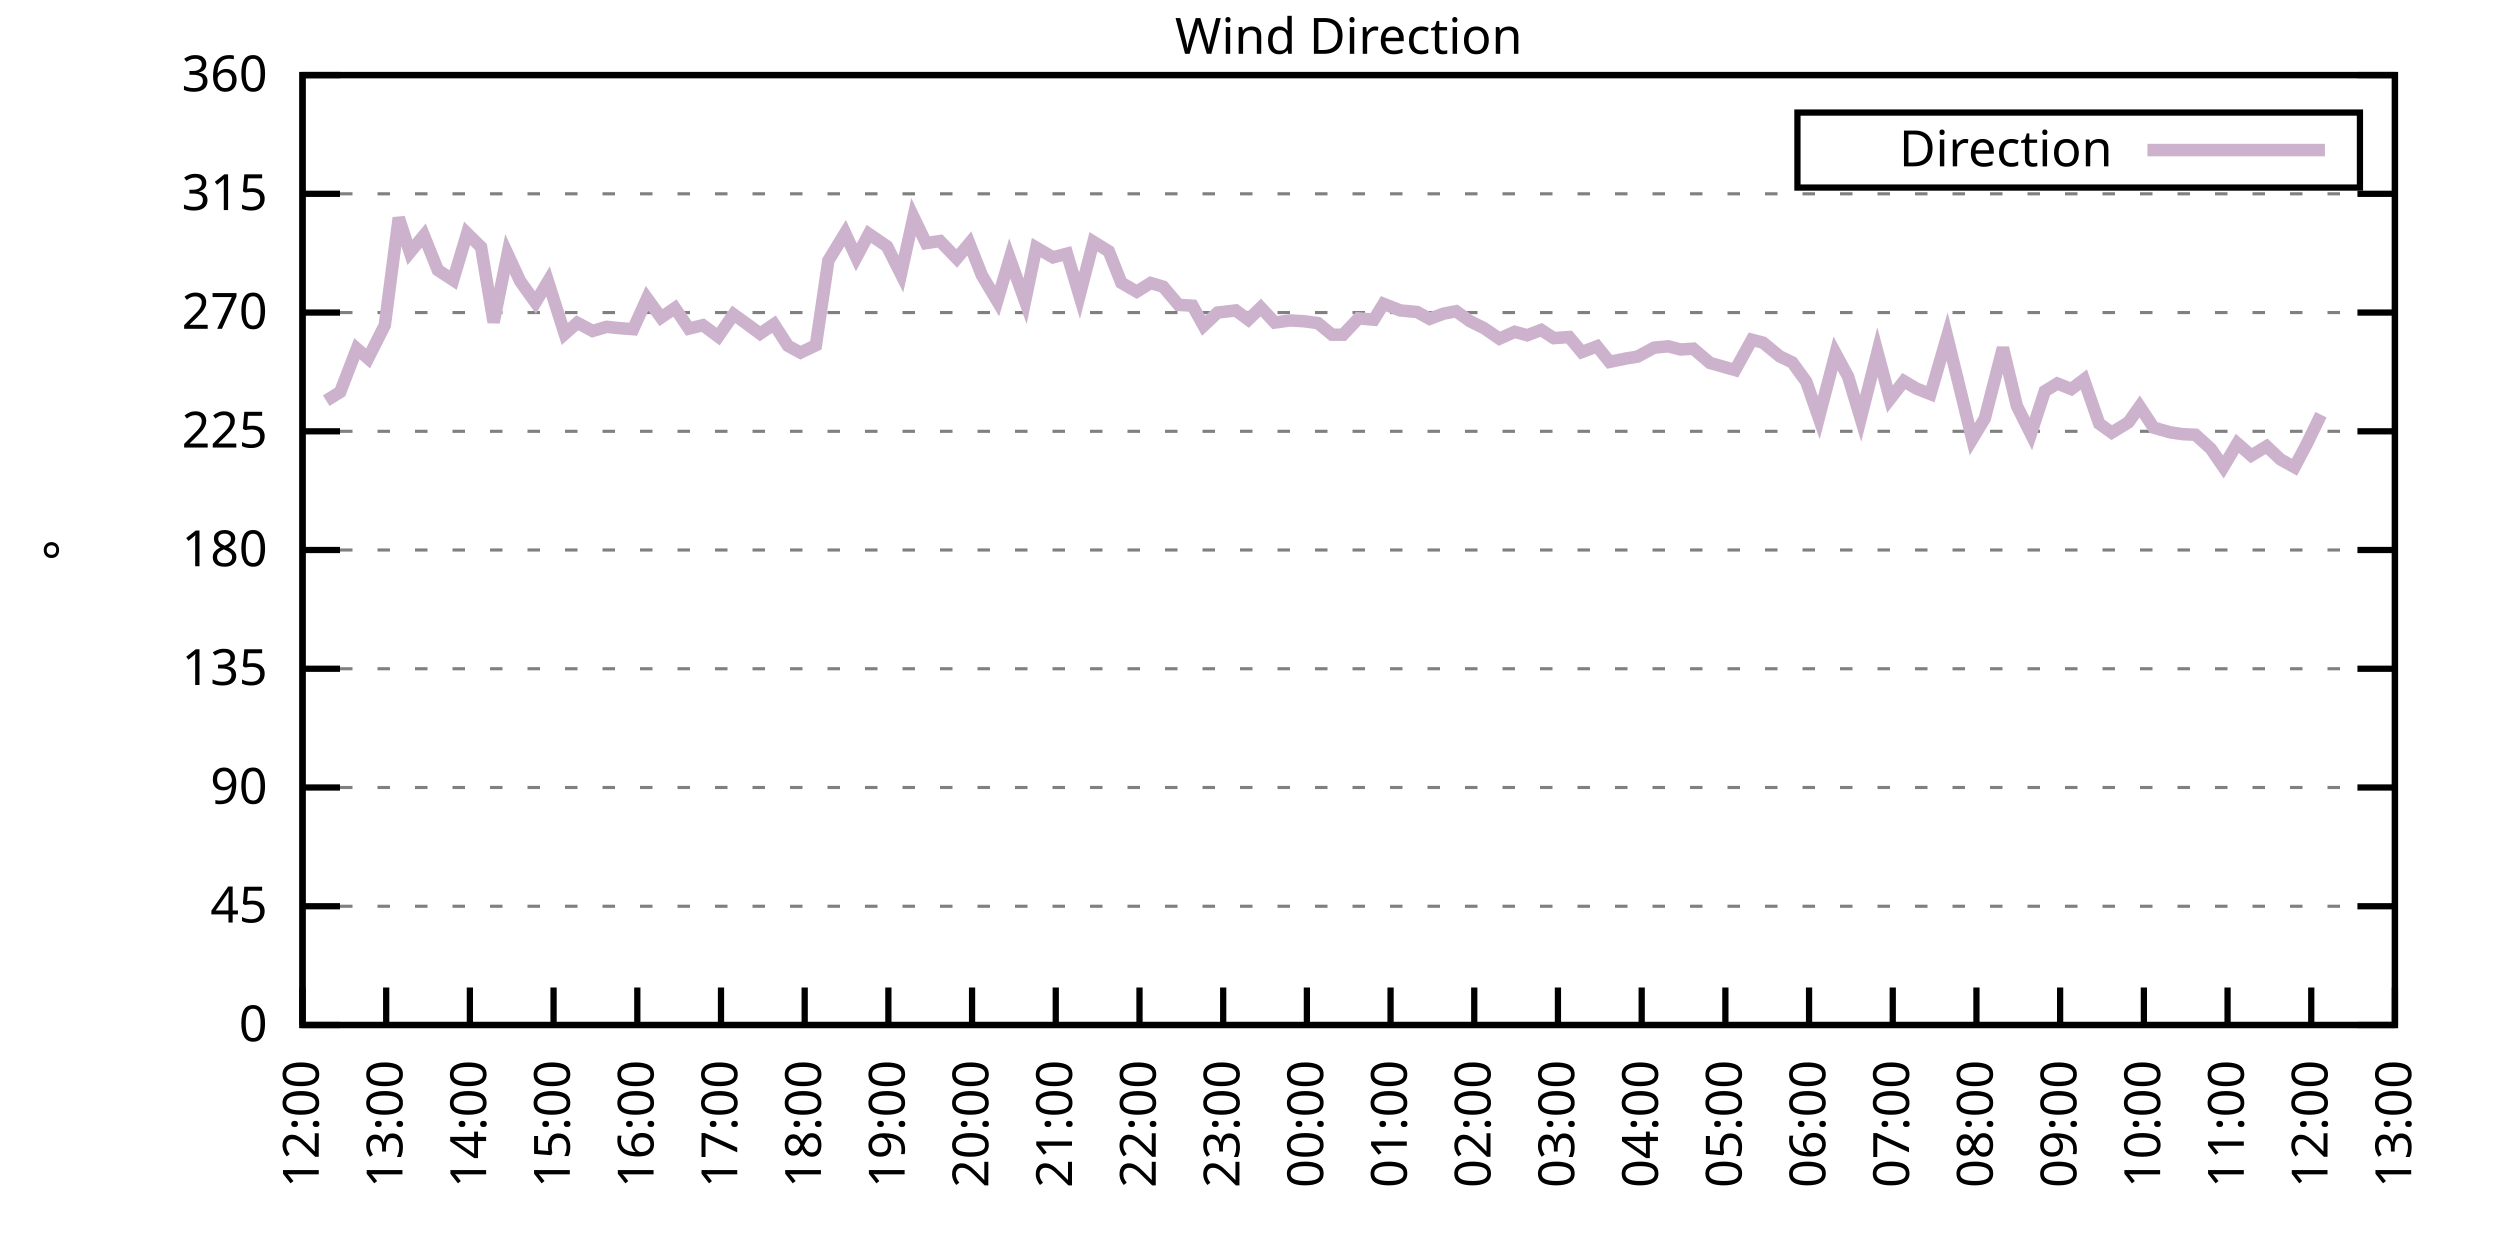
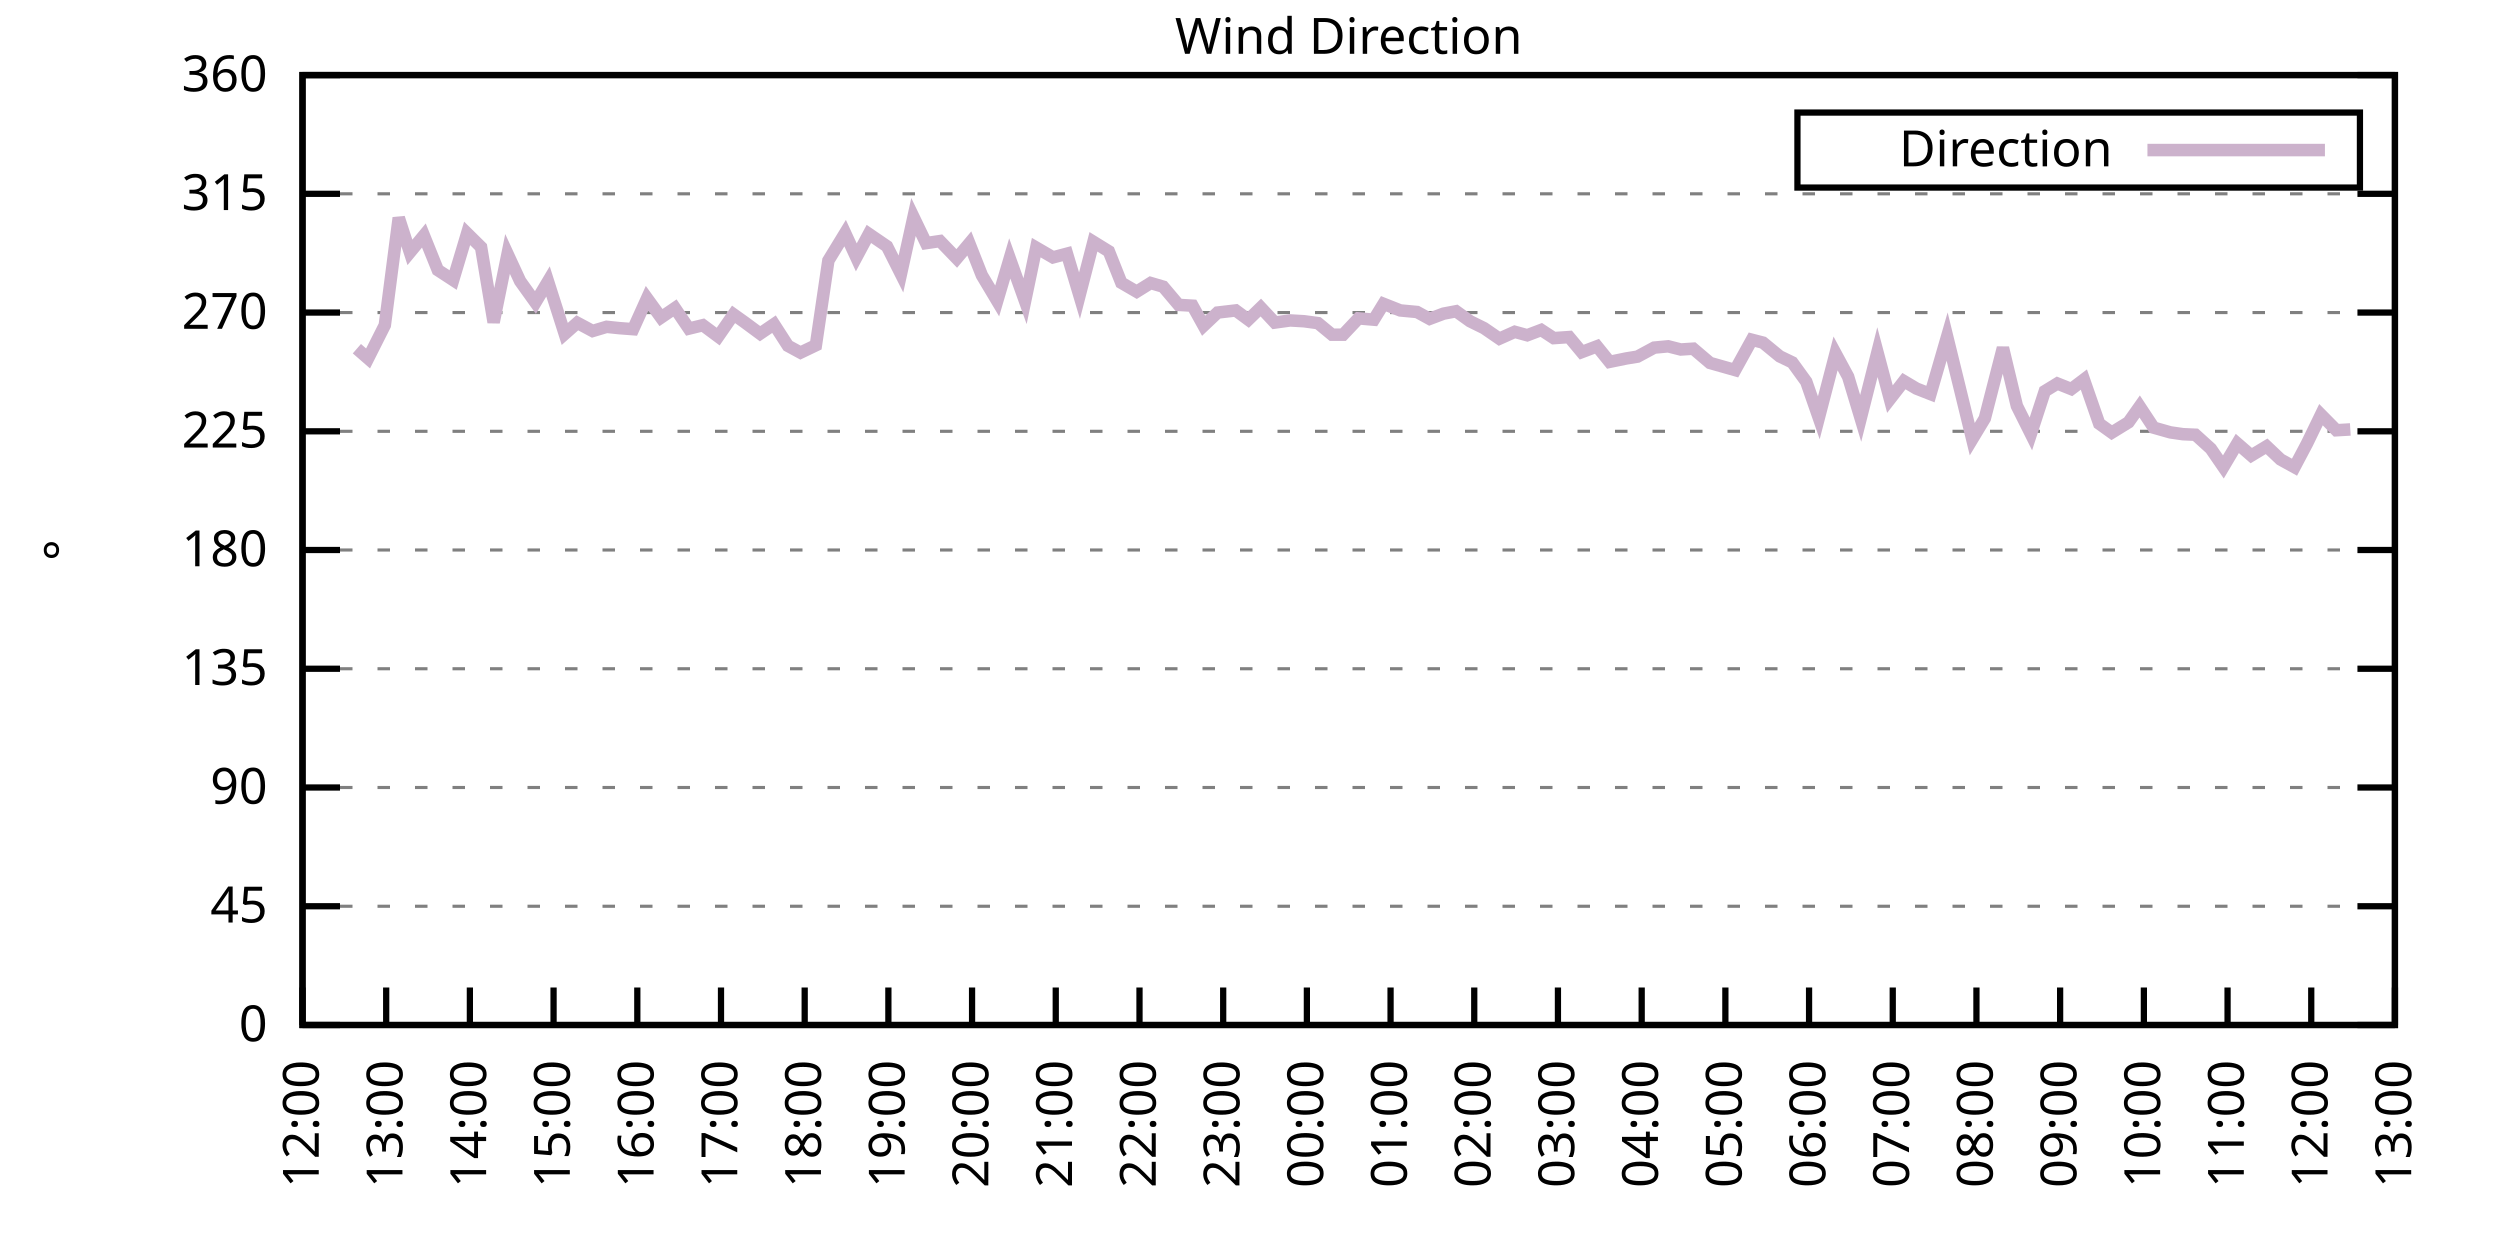
<svg xmlns="http://www.w3.org/2000/svg" xmlns:xlink="http://www.w3.org/1999/xlink" width="400" height="200" viewBox="0 0 400 200">
  <g id="gnuplot_canvas">
    <rect x="0" y="0" width="400" height="200" fill="none" />
    <defs>
      <circle id="gpDot" r="0.5" stroke-width="0.5" stroke="currentColor" />
      <path id="gpPt0" stroke-width="0.333" stroke="currentColor" d="M-1,0 h2 M0,-1 v2" />
      <path id="gpPt1" stroke-width="0.333" stroke="currentColor" d="M-1,-1 L1,1 M1,-1 L-1,1" />
      <path id="gpPt2" stroke-width="0.333" stroke="currentColor" d="M-1,0 L1,0 M0,-1 L0,1 M-1,-1 L1,1 M-1,1 L1,-1" />
      <rect id="gpPt3" stroke-width="0.333" stroke="currentColor" x="-1" y="-1" width="2" height="2" />
      <rect id="gpPt4" stroke-width="0.333" stroke="currentColor" fill="currentColor" x="-1" y="-1" width="2" height="2" />
      <circle id="gpPt5" stroke-width="0.333" stroke="currentColor" cx="0" cy="0" r="1" />
      <use xlink:href="#gpPt5" id="gpPt6" fill="currentColor" stroke="none" />
      <path id="gpPt7" stroke-width="0.333" stroke="currentColor" d="M0,-1.33 L-1.33,0.67 L1.33,0.67 z" />
      <use xlink:href="#gpPt7" id="gpPt8" fill="currentColor" stroke="none" />
      <use xlink:href="#gpPt7" id="gpPt9" stroke="currentColor" transform="rotate(180)" />
      <use xlink:href="#gpPt9" id="gpPt10" fill="currentColor" stroke="none" />
      <use xlink:href="#gpPt3" id="gpPt11" stroke="currentColor" transform="rotate(45)" />
      <use xlink:href="#gpPt11" id="gpPt12" fill="currentColor" stroke="none" />
      <path id="gpPt13" stroke-width="0.333" stroke="currentColor" d="M0,1.330 L1.265,0.411 L0.782,-1.067 L-0.782,-1.076 L-1.265,0.411 z" />
      <use xlink:href="#gpPt13" id="gpPt14" fill="currentColor" stroke="none" />
      <filter id="textbox" filterUnits="objectBoundingBox" x="0" y="0" height="1" width="1">
        <feFlood flood-color="white" flood-opacity="1" result="bgnd" />
        <feComposite in="SourceGraphic" in2="bgnd" operator="atop" />
      </filter>
      <filter id="greybox" filterUnits="objectBoundingBox" x="0" y="0" height="1" width="1">
        <feFlood flood-color="lightgrey" flood-opacity="1" result="grey" />
        <feComposite in="SourceGraphic" in2="grey" operator="atop" />
      </filter>
    </defs>
    <g fill="none" color="white" stroke="currentColor" stroke-width="1.00" stroke-linecap="butt" stroke-linejoin="miter">
</g>
    <g fill="none" color="black" stroke="currentColor" stroke-width="1.00" stroke-linecap="butt" stroke-linejoin="miter">
      <g stroke="none" shape-rendering="crispEdges">
        <polygon fill="rgb(255, 255, 255)" points="48.40,164.00 383.18,164.00 383.18,12.02 48.40,12.02 " />
      </g>
    </g>
    <g fill="none" color="black" stroke="currentColor" stroke-width="1.00" stroke-linecap="butt" stroke-linejoin="miter">
</g>
    <g fill="none" color="black" stroke="black" stroke-width="0.50" stroke-linecap="butt" stroke-linejoin="miter">
</g>
    <g fill="none" color="gray" stroke="currentColor" stroke-width="0.50" stroke-linecap="butt" stroke-linejoin="miter">
      <path stroke="gray" stroke-dasharray="2,4" class="gridline" d="M48.40,164.00 L383.19,164.00  " />
    </g>
    <g fill="none" color="gray" stroke="gray" stroke-width="1.00" stroke-linecap="butt" stroke-linejoin="miter">
</g>
    <g fill="none" color="black" stroke="currentColor" stroke-width="1.00" stroke-linecap="butt" stroke-linejoin="miter">
      <path stroke="black" d="M48.40,164.00 L54.40,164.00 M383.19,164.00 L377.19,164.00  " />
      <g transform="translate(42.80,166.60)" stroke="none" fill="black" font-family="Sans" font-size="8.00" text-anchor="end">
        <text>
          <tspan font-family="Sans"> 0</tspan>
        </text>
      </g>
    </g>
    <g fill="none" color="black" stroke="currentColor" stroke-width="1.00" stroke-linecap="butt" stroke-linejoin="miter">
</g>
    <g fill="none" color="black" stroke="black" stroke-width="0.50" stroke-linecap="butt" stroke-linejoin="miter">
</g>
    <g fill="none" color="gray" stroke="currentColor" stroke-width="0.50" stroke-linecap="butt" stroke-linejoin="miter">
      <path stroke="gray" stroke-dasharray="2,4" class="gridline" d="M48.40,145.00 L383.19,145.00  " />
    </g>
    <g fill="none" color="gray" stroke="gray" stroke-width="1.00" stroke-linecap="butt" stroke-linejoin="miter">
</g>
    <g fill="none" color="black" stroke="currentColor" stroke-width="1.00" stroke-linecap="butt" stroke-linejoin="miter">
      <path stroke="black" d="M48.40,145.00 L54.40,145.00 M383.19,145.00 L377.19,145.00  " />
      <g transform="translate(42.80,147.60)" stroke="none" fill="black" font-family="Sans" font-size="8.00" text-anchor="end">
        <text>
          <tspan font-family="Sans"> 45</tspan>
        </text>
      </g>
    </g>
    <g fill="none" color="black" stroke="currentColor" stroke-width="1.00" stroke-linecap="butt" stroke-linejoin="miter">
</g>
    <g fill="none" color="black" stroke="black" stroke-width="0.50" stroke-linecap="butt" stroke-linejoin="miter">
</g>
    <g fill="none" color="gray" stroke="currentColor" stroke-width="0.50" stroke-linecap="butt" stroke-linejoin="miter">
      <path stroke="gray" stroke-dasharray="2,4" class="gridline" d="M48.40,126.00 L383.19,126.00  " />
    </g>
    <g fill="none" color="gray" stroke="gray" stroke-width="1.00" stroke-linecap="butt" stroke-linejoin="miter">
</g>
    <g fill="none" color="black" stroke="currentColor" stroke-width="1.00" stroke-linecap="butt" stroke-linejoin="miter">
      <path stroke="black" d="M48.40,126.00 L54.40,126.00 M383.19,126.00 L377.19,126.00  " />
      <g transform="translate(42.80,128.60)" stroke="none" fill="black" font-family="Sans" font-size="8.00" text-anchor="end">
        <text>
          <tspan font-family="Sans"> 90</tspan>
        </text>
      </g>
    </g>
    <g fill="none" color="black" stroke="currentColor" stroke-width="1.00" stroke-linecap="butt" stroke-linejoin="miter">
</g>
    <g fill="none" color="black" stroke="black" stroke-width="0.50" stroke-linecap="butt" stroke-linejoin="miter">
</g>
    <g fill="none" color="gray" stroke="currentColor" stroke-width="0.50" stroke-linecap="butt" stroke-linejoin="miter">
      <path stroke="gray" stroke-dasharray="2,4" class="gridline" d="M48.40,107.00 L383.19,107.00  " />
    </g>
    <g fill="none" color="gray" stroke="gray" stroke-width="1.00" stroke-linecap="butt" stroke-linejoin="miter">
</g>
    <g fill="none" color="black" stroke="currentColor" stroke-width="1.00" stroke-linecap="butt" stroke-linejoin="miter">
      <path stroke="black" d="M48.40,107.00 L54.40,107.00 M383.19,107.00 L377.19,107.00  " />
      <g transform="translate(42.80,109.60)" stroke="none" fill="black" font-family="Sans" font-size="8.00" text-anchor="end">
        <text>
          <tspan font-family="Sans"> 135</tspan>
        </text>
      </g>
    </g>
    <g fill="none" color="black" stroke="currentColor" stroke-width="1.00" stroke-linecap="butt" stroke-linejoin="miter">
</g>
    <g fill="none" color="black" stroke="black" stroke-width="0.50" stroke-linecap="butt" stroke-linejoin="miter">
</g>
    <g fill="none" color="gray" stroke="currentColor" stroke-width="0.50" stroke-linecap="butt" stroke-linejoin="miter">
      <path stroke="gray" stroke-dasharray="2,4" class="gridline" d="M48.40,88.00 L383.19,88.00  " />
    </g>
    <g fill="none" color="gray" stroke="gray" stroke-width="1.00" stroke-linecap="butt" stroke-linejoin="miter">
</g>
    <g fill="none" color="black" stroke="currentColor" stroke-width="1.00" stroke-linecap="butt" stroke-linejoin="miter">
      <path stroke="black" d="M48.40,88.00 L54.40,88.00 M383.19,88.00 L377.19,88.00  " />
      <g transform="translate(42.80,90.60)" stroke="none" fill="black" font-family="Sans" font-size="8.00" text-anchor="end">
        <text>
          <tspan font-family="Sans"> 180</tspan>
        </text>
      </g>
    </g>
    <g fill="none" color="black" stroke="currentColor" stroke-width="1.00" stroke-linecap="butt" stroke-linejoin="miter">
</g>
    <g fill="none" color="black" stroke="black" stroke-width="0.50" stroke-linecap="butt" stroke-linejoin="miter">
</g>
    <g fill="none" color="gray" stroke="currentColor" stroke-width="0.50" stroke-linecap="butt" stroke-linejoin="miter">
      <path stroke="gray" stroke-dasharray="2,4" class="gridline" d="M48.40,69.01 L383.19,69.01  " />
    </g>
    <g fill="none" color="gray" stroke="gray" stroke-width="1.00" stroke-linecap="butt" stroke-linejoin="miter">
</g>
    <g fill="none" color="black" stroke="currentColor" stroke-width="1.00" stroke-linecap="butt" stroke-linejoin="miter">
      <path stroke="black" d="M48.40,69.01 L54.40,69.01 M383.19,69.01 L377.19,69.01  " />
      <g transform="translate(42.80,71.61)" stroke="none" fill="black" font-family="Sans" font-size="8.00" text-anchor="end">
        <text>
          <tspan font-family="Sans"> 225</tspan>
        </text>
      </g>
    </g>
    <g fill="none" color="black" stroke="currentColor" stroke-width="1.00" stroke-linecap="butt" stroke-linejoin="miter">
</g>
    <g fill="none" color="black" stroke="black" stroke-width="0.50" stroke-linecap="butt" stroke-linejoin="miter">
</g>
    <g fill="none" color="gray" stroke="currentColor" stroke-width="0.50" stroke-linecap="butt" stroke-linejoin="miter">
      <path stroke="gray" stroke-dasharray="2,4" class="gridline" d="M48.40,50.01 L383.19,50.01  " />
    </g>
    <g fill="none" color="gray" stroke="gray" stroke-width="1.00" stroke-linecap="butt" stroke-linejoin="miter">
</g>
    <g fill="none" color="black" stroke="currentColor" stroke-width="1.00" stroke-linecap="butt" stroke-linejoin="miter">
      <path stroke="black" d="M48.40,50.01 L54.40,50.01 M383.19,50.01 L377.19,50.01  " />
      <g transform="translate(42.80,52.61)" stroke="none" fill="black" font-family="Sans" font-size="8.00" text-anchor="end">
        <text>
          <tspan font-family="Sans"> 270</tspan>
        </text>
      </g>
    </g>
    <g fill="none" color="black" stroke="currentColor" stroke-width="1.00" stroke-linecap="butt" stroke-linejoin="miter">
</g>
    <g fill="none" color="black" stroke="black" stroke-width="0.50" stroke-linecap="butt" stroke-linejoin="miter">
</g>
    <g fill="none" color="gray" stroke="currentColor" stroke-width="0.50" stroke-linecap="butt" stroke-linejoin="miter">
      <path stroke="gray" stroke-dasharray="2,4" class="gridline" d="M48.40,31.01 L383.19,31.01  " />
    </g>
    <g fill="none" color="gray" stroke="gray" stroke-width="1.00" stroke-linecap="butt" stroke-linejoin="miter">
</g>
    <g fill="none" color="black" stroke="currentColor" stroke-width="1.00" stroke-linecap="butt" stroke-linejoin="miter">
      <path stroke="black" d="M48.40,31.01 L54.40,31.01 M383.19,31.01 L377.19,31.01  " />
      <g transform="translate(42.80,33.61)" stroke="none" fill="black" font-family="Sans" font-size="8.00" text-anchor="end">
        <text>
          <tspan font-family="Sans"> 315</tspan>
        </text>
      </g>
    </g>
    <g fill="none" color="black" stroke="currentColor" stroke-width="1.00" stroke-linecap="butt" stroke-linejoin="miter">
</g>
    <g fill="none" color="black" stroke="black" stroke-width="0.50" stroke-linecap="butt" stroke-linejoin="miter">
</g>
    <g fill="none" color="gray" stroke="currentColor" stroke-width="0.50" stroke-linecap="butt" stroke-linejoin="miter">
      <path stroke="gray" stroke-dasharray="2,4" class="gridline" d="M48.40,12.01 L383.19,12.01  " />
    </g>
    <g fill="none" color="gray" stroke="gray" stroke-width="1.00" stroke-linecap="butt" stroke-linejoin="miter">
</g>
    <g fill="none" color="black" stroke="currentColor" stroke-width="1.00" stroke-linecap="butt" stroke-linejoin="miter">
      <path stroke="black" d="M48.40,12.01 L54.40,12.01 M383.19,12.01 L377.19,12.01  " />
      <g transform="translate(42.80,14.61)" stroke="none" fill="black" font-family="Sans" font-size="8.00" text-anchor="end">
        <text>
          <tspan font-family="Sans"> 360</tspan>
        </text>
      </g>
    </g>
    <g fill="none" color="black" stroke="currentColor" stroke-width="1.00" stroke-linecap="butt" stroke-linejoin="miter">
      <path stroke="black" d="M48.40,164.00 L48.40,158.00  " />
      <g transform="translate(51.00,169.60) rotate(270.00)" stroke="none" fill="black" font-family="Sans" font-size="8.00" text-anchor="end">
        <text>
          <tspan font-family="Sans">12:00</tspan>
        </text>
      </g>
    </g>
    <g fill="none" color="black" stroke="currentColor" stroke-width="1.00" stroke-linecap="butt" stroke-linejoin="miter">
      <path stroke="black" d="M61.79,164.00 L61.79,158.00  " />
      <g transform="translate(64.39,169.60) rotate(270.00)" stroke="none" fill="black" font-family="Sans" font-size="8.00" text-anchor="end">
        <text>
          <tspan font-family="Sans">13:00</tspan>
        </text>
      </g>
    </g>
    <g fill="none" color="black" stroke="currentColor" stroke-width="1.00" stroke-linecap="butt" stroke-linejoin="miter">
      <path stroke="black" d="M75.18,164.00 L75.18,158.00  " />
      <g transform="translate(77.78,169.60) rotate(270.00)" stroke="none" fill="black" font-family="Sans" font-size="8.00" text-anchor="end">
        <text>
          <tspan font-family="Sans">14:00</tspan>
        </text>
      </g>
    </g>
    <g fill="none" color="black" stroke="currentColor" stroke-width="1.00" stroke-linecap="butt" stroke-linejoin="miter">
      <path stroke="black" d="M88.57,164.00 L88.57,158.00  " />
      <g transform="translate(91.17,169.60) rotate(270.00)" stroke="none" fill="black" font-family="Sans" font-size="8.00" text-anchor="end">
        <text>
          <tspan font-family="Sans">15:00</tspan>
        </text>
      </g>
    </g>
    <g fill="none" color="black" stroke="currentColor" stroke-width="1.00" stroke-linecap="butt" stroke-linejoin="miter">
      <path stroke="black" d="M101.97,164.00 L101.97,158.00  " />
      <g transform="translate(104.57,169.60) rotate(270.00)" stroke="none" fill="black" font-family="Sans" font-size="8.00" text-anchor="end">
        <text>
          <tspan font-family="Sans">16:00</tspan>
        </text>
      </g>
    </g>
    <g fill="none" color="black" stroke="currentColor" stroke-width="1.00" stroke-linecap="butt" stroke-linejoin="miter">
      <path stroke="black" d="M115.36,164.00 L115.36,158.00  " />
      <g transform="translate(117.96,169.60) rotate(270.00)" stroke="none" fill="black" font-family="Sans" font-size="8.00" text-anchor="end">
        <text>
          <tspan font-family="Sans">17:00</tspan>
        </text>
      </g>
    </g>
    <g fill="none" color="black" stroke="currentColor" stroke-width="1.00" stroke-linecap="butt" stroke-linejoin="miter">
      <path stroke="black" d="M128.75,164.00 L128.75,158.00  " />
      <g transform="translate(131.35,169.60) rotate(270.00)" stroke="none" fill="black" font-family="Sans" font-size="8.00" text-anchor="end">
        <text>
          <tspan font-family="Sans">18:00</tspan>
        </text>
      </g>
    </g>
    <g fill="none" color="black" stroke="currentColor" stroke-width="1.00" stroke-linecap="butt" stroke-linejoin="miter">
      <path stroke="black" d="M142.14,164.00 L142.14,158.00  " />
      <g transform="translate(144.74,169.60) rotate(270.00)" stroke="none" fill="black" font-family="Sans" font-size="8.00" text-anchor="end">
        <text>
          <tspan font-family="Sans">19:00</tspan>
        </text>
      </g>
    </g>
    <g fill="none" color="black" stroke="currentColor" stroke-width="1.00" stroke-linecap="butt" stroke-linejoin="miter">
      <path stroke="black" d="M155.53,164.00 L155.53,158.00  " />
      <g transform="translate(158.13,169.60) rotate(270.00)" stroke="none" fill="black" font-family="Sans" font-size="8.00" text-anchor="end">
        <text>
          <tspan font-family="Sans">20:00</tspan>
        </text>
      </g>
    </g>
    <g fill="none" color="black" stroke="currentColor" stroke-width="1.00" stroke-linecap="butt" stroke-linejoin="miter">
      <path stroke="black" d="M168.92,164.00 L168.92,158.00  " />
      <g transform="translate(171.52,169.60) rotate(270.00)" stroke="none" fill="black" font-family="Sans" font-size="8.00" text-anchor="end">
        <text>
          <tspan font-family="Sans">21:00</tspan>
        </text>
      </g>
    </g>
    <g fill="none" color="black" stroke="currentColor" stroke-width="1.00" stroke-linecap="butt" stroke-linejoin="miter">
      <path stroke="black" d="M182.32,164.00 L182.32,158.00  " />
      <g transform="translate(184.92,169.60) rotate(270.00)" stroke="none" fill="black" font-family="Sans" font-size="8.00" text-anchor="end">
        <text>
          <tspan font-family="Sans">22:00</tspan>
        </text>
      </g>
    </g>
    <g fill="none" color="black" stroke="currentColor" stroke-width="1.00" stroke-linecap="butt" stroke-linejoin="miter">
      <path stroke="black" d="M195.71,164.00 L195.71,158.00  " />
      <g transform="translate(198.31,169.60) rotate(270.00)" stroke="none" fill="black" font-family="Sans" font-size="8.00" text-anchor="end">
        <text>
          <tspan font-family="Sans">23:00</tspan>
        </text>
      </g>
    </g>
    <g fill="none" color="black" stroke="currentColor" stroke-width="1.00" stroke-linecap="butt" stroke-linejoin="miter">
      <path stroke="black" d="M209.10,164.00 L209.10,158.00  " />
      <g transform="translate(211.70,169.60) rotate(270.00)" stroke="none" fill="black" font-family="Sans" font-size="8.00" text-anchor="end">
        <text>
          <tspan font-family="Sans">00:00</tspan>
        </text>
      </g>
    </g>
    <g fill="none" color="black" stroke="currentColor" stroke-width="1.00" stroke-linecap="butt" stroke-linejoin="miter">
      <path stroke="black" d="M222.49,164.00 L222.49,158.00  " />
      <g transform="translate(225.09,169.60) rotate(270.00)" stroke="none" fill="black" font-family="Sans" font-size="8.00" text-anchor="end">
        <text>
          <tspan font-family="Sans">01:00</tspan>
        </text>
      </g>
    </g>
    <g fill="none" color="black" stroke="currentColor" stroke-width="1.00" stroke-linecap="butt" stroke-linejoin="miter">
      <path stroke="black" d="M235.88,164.00 L235.88,158.00  " />
      <g transform="translate(238.48,169.60) rotate(270.00)" stroke="none" fill="black" font-family="Sans" font-size="8.00" text-anchor="end">
        <text>
          <tspan font-family="Sans">02:00</tspan>
        </text>
      </g>
    </g>
    <g fill="none" color="black" stroke="currentColor" stroke-width="1.00" stroke-linecap="butt" stroke-linejoin="miter">
      <path stroke="black" d="M249.27,164.00 L249.27,158.00  " />
      <g transform="translate(251.87,169.60) rotate(270.00)" stroke="none" fill="black" font-family="Sans" font-size="8.00" text-anchor="end">
        <text>
          <tspan font-family="Sans">03:00</tspan>
        </text>
      </g>
    </g>
    <g fill="none" color="black" stroke="currentColor" stroke-width="1.00" stroke-linecap="butt" stroke-linejoin="miter">
      <path stroke="black" d="M262.67,164.00 L262.67,158.00  " />
      <g transform="translate(265.27,169.60) rotate(270.00)" stroke="none" fill="black" font-family="Sans" font-size="8.00" text-anchor="end">
        <text>
          <tspan font-family="Sans">04:00</tspan>
        </text>
      </g>
    </g>
    <g fill="none" color="black" stroke="currentColor" stroke-width="1.00" stroke-linecap="butt" stroke-linejoin="miter">
      <path stroke="black" d="M276.06,164.00 L276.06,158.00  " />
      <g transform="translate(278.66,169.60) rotate(270.00)" stroke="none" fill="black" font-family="Sans" font-size="8.00" text-anchor="end">
        <text>
          <tspan font-family="Sans">05:00</tspan>
        </text>
      </g>
    </g>
    <g fill="none" color="black" stroke="currentColor" stroke-width="1.00" stroke-linecap="butt" stroke-linejoin="miter">
      <path stroke="black" d="M289.45,164.00 L289.45,158.00  " />
      <g transform="translate(292.05,169.60) rotate(270.00)" stroke="none" fill="black" font-family="Sans" font-size="8.00" text-anchor="end">
        <text>
          <tspan font-family="Sans">06:00</tspan>
        </text>
      </g>
    </g>
    <g fill="none" color="black" stroke="currentColor" stroke-width="1.00" stroke-linecap="butt" stroke-linejoin="miter">
      <path stroke="black" d="M302.84,164.00 L302.84,158.00  " />
      <g transform="translate(305.44,169.60) rotate(270.00)" stroke="none" fill="black" font-family="Sans" font-size="8.00" text-anchor="end">
        <text>
          <tspan font-family="Sans">07:00</tspan>
        </text>
      </g>
    </g>
    <g fill="none" color="black" stroke="currentColor" stroke-width="1.00" stroke-linecap="butt" stroke-linejoin="miter">
      <path stroke="black" d="M316.23,164.00 L316.23,158.00  " />
      <g transform="translate(318.83,169.60) rotate(270.00)" stroke="none" fill="black" font-family="Sans" font-size="8.00" text-anchor="end">
        <text>
          <tspan font-family="Sans">08:00</tspan>
        </text>
      </g>
    </g>
    <g fill="none" color="black" stroke="currentColor" stroke-width="1.00" stroke-linecap="butt" stroke-linejoin="miter">
      <path stroke="black" d="M329.62,164.00 L329.62,158.00  " />
      <g transform="translate(332.22,169.60) rotate(270.00)" stroke="none" fill="black" font-family="Sans" font-size="8.00" text-anchor="end">
        <text>
          <tspan font-family="Sans">09:00</tspan>
        </text>
      </g>
    </g>
    <g fill="none" color="black" stroke="currentColor" stroke-width="1.00" stroke-linecap="butt" stroke-linejoin="miter">
      <path stroke="black" d="M343.02,164.00 L343.02,158.00  " />
      <g transform="translate(345.62,169.60) rotate(270.00)" stroke="none" fill="black" font-family="Sans" font-size="8.00" text-anchor="end">
        <text>
          <tspan font-family="Sans">10:00</tspan>
        </text>
      </g>
    </g>
    <g fill="none" color="black" stroke="currentColor" stroke-width="1.00" stroke-linecap="butt" stroke-linejoin="miter">
      <path stroke="black" d="M356.41,164.00 L356.41,158.00  " />
      <g transform="translate(359.01,169.60) rotate(270.00)" stroke="none" fill="black" font-family="Sans" font-size="8.00" text-anchor="end">
        <text>
          <tspan font-family="Sans">11:00</tspan>
        </text>
      </g>
    </g>
    <g fill="none" color="black" stroke="currentColor" stroke-width="1.00" stroke-linecap="butt" stroke-linejoin="miter">
      <path stroke="black" d="M369.80,164.00 L369.80,158.00  " />
      <g transform="translate(372.40,169.60) rotate(270.00)" stroke="none" fill="black" font-family="Sans" font-size="8.00" text-anchor="end">
        <text>
          <tspan font-family="Sans">12:00</tspan>
        </text>
      </g>
    </g>
    <g fill="none" color="black" stroke="currentColor" stroke-width="1.00" stroke-linecap="butt" stroke-linejoin="miter">
      <path stroke="black" d="M383.19,164.00 L383.19,158.00  " />
      <g transform="translate(385.79,169.60) rotate(270.00)" stroke="none" fill="black" font-family="Sans" font-size="8.00" text-anchor="end">
        <text>
          <tspan font-family="Sans">13:00</tspan>
        </text>
      </g>
    </g>
    <g fill="none" color="black" stroke="currentColor" stroke-width="1.00" stroke-linecap="butt" stroke-linejoin="miter">
</g>
    <g fill="none" color="black" stroke="currentColor" stroke-width="1.00" stroke-linecap="butt" stroke-linejoin="miter">
      <path stroke="black" d="M48.40,12.01 L48.40,164.00 L383.19,164.00 L383.19,12.01 L48.40,12.01 Z  " />
    </g>
    <g fill="none" color="black" stroke="currentColor" stroke-width="1.00" stroke-linecap="butt" stroke-linejoin="miter">
</g>
    <g fill="none" color="black" stroke="currentColor" stroke-width="1.00" stroke-linecap="butt" stroke-linejoin="miter">
      <path stroke="black" d="M287.59,30.01 L287.59,18.01 L377.59,18.01 L377.59,30.01 L287.59,30.01 Z  " />
    </g>
    <g id="Wind_direction_plot_1">
      <g fill="none" color="white" stroke="black" stroke-width="2.00" stroke-linecap="butt" stroke-linejoin="miter">
</g>
      <g fill="none" color="black" stroke="currentColor" stroke-width="2.00" stroke-linecap="butt" stroke-linejoin="miter">
        <g transform="translate(337.99,26.61)" stroke="none" fill="black" font-family="Sans" font-size="8.00" text-anchor="end">
          <text>
            <tspan font-family="Sans">Direction</tspan>
          </text>
        </g>
      </g>
      <g fill="none" color="black" stroke="currentColor" stroke-width="2.00" stroke-linecap="butt" stroke-linejoin="miter">
-         <path stroke="rgb(204, 178, 204)" d="M343.59,24.01 L371.99,24.01 M52.19,64.11 L54.43,62.72 L57.10,55.79 L58.89,57.35 L61.57,52.03 L63.80,34.85   L65.59,40.38 L67.82,37.68 L70.05,43.21 L72.50,44.81 L74.74,37.34 L76.97,39.54 L78.98,51.57 L81.21,40.63   L83.22,44.98 L85.67,48.40 L87.68,45.03 L90.36,53.43 L92.37,51.65 L94.82,52.96 L97.06,52.29 L99.06,52.50   L101.30,52.67 L103.53,47.73 L105.76,50.81 L107.99,49.29 L110.22,52.58 L112.46,52.03 L114.91,53.85 L117.37,50.30   L119.15,51.57 L121.61,53.39 L123.84,51.87 L126.07,55.33 L128.08,56.42 L130.54,55.24 L132.54,41.69 L135.22,37.30   L137.01,41.18 L139.02,37.43 L141.92,39.41 L144.15,43.84 L146.16,34.72 L148.17,38.90 L150.40,38.57 L153.08,41.35   L155.09,38.95 L157.10,44.05 L159.55,48.15 L161.56,41.35 L164.01,48.19 L165.80,39.62 L168.48,41.18 L170.71,40.59   L172.72,47.31 L174.95,38.69 L177.41,40.21 L179.41,45.24 L181.87,46.67 L184.10,45.28 L186.11,45.87 L188.57,48.78   L190.80,48.91 L192.58,52.12 L194.81,50.01 L197.72,49.67 L199.73,51.15 L201.73,49.21 L203.97,51.61 L206.42,51.27   L208.65,51.40 L210.88,51.70 L213.12,53.55 L214.90,53.55 L217.36,50.94 L219.81,51.15 L221.37,48.61 L224.05,49.67   L226.73,49.92 L228.74,51.02 L230.97,50.18 L232.98,49.80 L235.21,51.40 L237.44,52.50 L239.90,54.19 L242.36,53.09   L244.36,53.64 L246.60,52.79 L248.60,54.10 L251.06,53.93 L253.07,56.34 L255.52,55.41 L257.53,57.90 L260.21,57.35   L262.00,57.06 L264.67,55.62 L266.91,55.41 L268.92,55.92 L270.92,55.79 L273.60,58.07 L277.62,59.21 L280.30,54.36   L282.08,54.82 L284.76,57.02 L286.77,57.99 L289.00,61.07 L291.01,66.85 L293.69,56.55 L295.70,60.27 L297.71,66.94   L300.39,56.34 L302.39,63.86 L304.63,60.98 L306.63,62.17 L308.87,63.05 L311.54,53.85 L313.55,62.04 L315.56,70.27   L317.57,66.94 L320.47,55.66 L322.70,64.95 L324.94,69.43 L327.17,62.59 L329.18,61.36 L331.41,62.25 L333.42,60.73   L335.87,67.78 L337.88,69.22 L340.56,67.57 L342.35,65.04 L344.58,68.42 L347.26,69.18 L349.26,69.47 L351.27,69.56   L353.73,71.79 L355.74,74.71 L357.97,70.95 L360.20,72.89 L362.66,71.41 L364.89,73.52 L367.12,74.75 L369.13,70.95   L371.36,66.35  " />
+         <path stroke="rgb(204, 178, 204)" d="M343.59,24.01 L371.99,24.01 M57.10,55.79 L58.89,57.35 L61.57,52.03 L63.80,34.85 L65.59,40.38 L67.82,37.68   L70.05,43.21 L72.50,44.81 L74.74,37.34 L76.97,39.54 L78.98,51.57 L81.21,40.63 L83.22,44.98 L85.67,48.40   L87.68,45.03 L90.36,53.43 L92.37,51.65 L94.82,52.96 L97.06,52.29 L99.06,52.50 L101.30,52.67 L103.53,47.73   L105.76,50.81 L107.99,49.29 L110.22,52.58 L112.46,52.03 L114.91,53.85 L117.37,50.30 L119.15,51.57 L121.61,53.39   L123.84,51.87 L126.07,55.33 L128.08,56.42 L130.54,55.24 L132.54,41.69 L135.22,37.30 L137.01,41.18 L139.02,37.43   L141.92,39.41 L144.15,43.84 L146.16,34.72 L148.17,38.90 L150.40,38.57 L153.08,41.35 L155.09,38.95 L157.10,44.05   L159.55,48.15 L161.56,41.35 L164.01,48.19 L165.80,39.62 L168.48,41.18 L170.71,40.59 L172.72,47.31 L174.95,38.69   L177.41,40.21 L179.41,45.24 L181.87,46.67 L184.10,45.28 L186.11,45.87 L188.57,48.78 L190.80,48.91 L192.58,52.12   L194.81,50.01 L197.72,49.67 L199.73,51.15 L201.73,49.21 L203.97,51.61 L206.42,51.27 L208.65,51.40 L210.88,51.70   L213.12,53.55 L214.90,53.55 L217.36,50.94 L219.81,51.15 L221.37,48.61 L224.05,49.67 L226.73,49.92 L228.74,51.02   L230.97,50.18 L232.98,49.80 L235.21,51.40 L237.44,52.50 L239.90,54.19 L242.36,53.09 L244.36,53.64 L246.60,52.79   L248.60,54.10 L251.06,53.93 L253.07,56.34 L255.52,55.41 L257.53,57.90 L260.21,57.35 L262.00,57.06 L264.67,55.62   L266.91,55.41 L268.92,55.92 L270.92,55.79 L273.60,58.07 L277.62,59.21 L280.30,54.36 L282.08,54.82 L284.76,57.02   L286.77,57.99 L289.00,61.07 L291.01,66.85 L293.69,56.55 L295.70,60.27 L297.71,66.94 L300.39,56.34 L302.39,63.86   L304.63,60.98 L306.63,62.17 L308.87,63.05 L311.54,53.85 L313.55,62.04 L315.56,70.27 L317.57,66.94 L320.47,55.66   L322.70,64.95 L324.94,69.43 L327.17,62.59 L329.18,61.36 L331.41,62.25 L333.42,60.73 L335.87,67.78 L337.88,69.22   L340.56,67.57 L342.35,65.04 L344.58,68.42 L347.26,69.18 L349.26,69.47 L351.27,69.56 L353.73,71.79 L355.74,74.71   L357.97,70.95 L360.20,72.89 L362.66,71.41 L364.89,73.52 L367.12,74.75 L369.13,70.95 L371.36,66.35 L373.82,68.84   L376.05,68.71  " />
      </g>
    </g>
    <g fill="none" color="black" stroke="currentColor" stroke-width="2.00" stroke-linecap="butt" stroke-linejoin="miter">
</g>
    <g fill="none" color="black" stroke="black" stroke-width="1.00" stroke-linecap="butt" stroke-linejoin="miter">
</g>
    <g fill="none" color="black" stroke="currentColor" stroke-width="1.00" stroke-linecap="butt" stroke-linejoin="miter">
      <path stroke="black" d="M48.40,12.01 L48.40,164.00 L383.19,164.00 L383.19,12.01 L48.40,12.01 Z  " />
      <g transform="translate(12.80,88.01) rotate(270.00)" stroke="none" fill="black" font-family="Sans" font-size="8.00" text-anchor="middle">
        <text>
          <tspan font-family="Sans">°</tspan>
        </text>
      </g>
    </g>
    <g fill="none" color="black" stroke="currentColor" stroke-width="1.00" stroke-linecap="butt" stroke-linejoin="miter">
</g>
    <g fill="none" color="black" stroke="currentColor" stroke-width="1.00" stroke-linecap="butt" stroke-linejoin="miter">
      <g transform="translate(215.79,8.61)" stroke="none" fill="black" font-family="Sans" font-size="8.00" text-anchor="middle">
        <text>
          <tspan font-family="Sans">Wind Direction</tspan>
        </text>
      </g>
    </g>
    <g fill="none" color="black" stroke="currentColor" stroke-width="1.00" stroke-linecap="butt" stroke-linejoin="miter">
</g>
  </g>
</svg>
